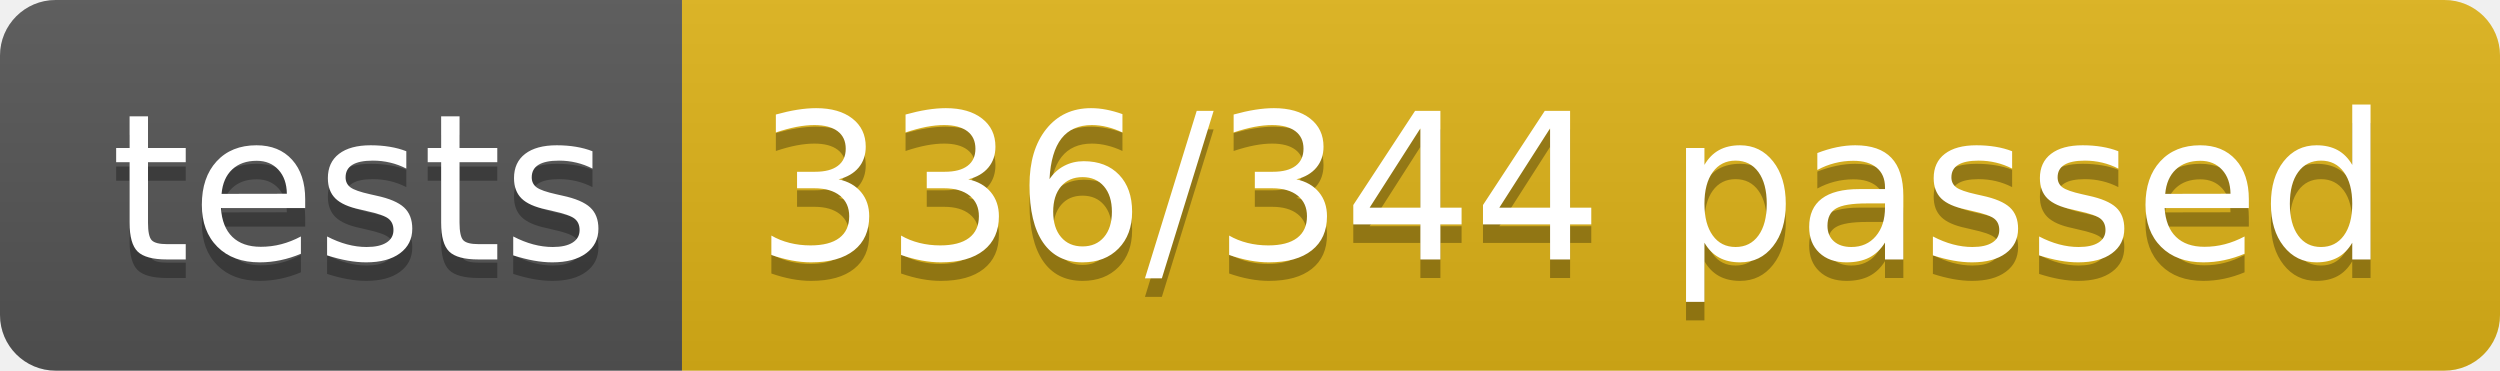
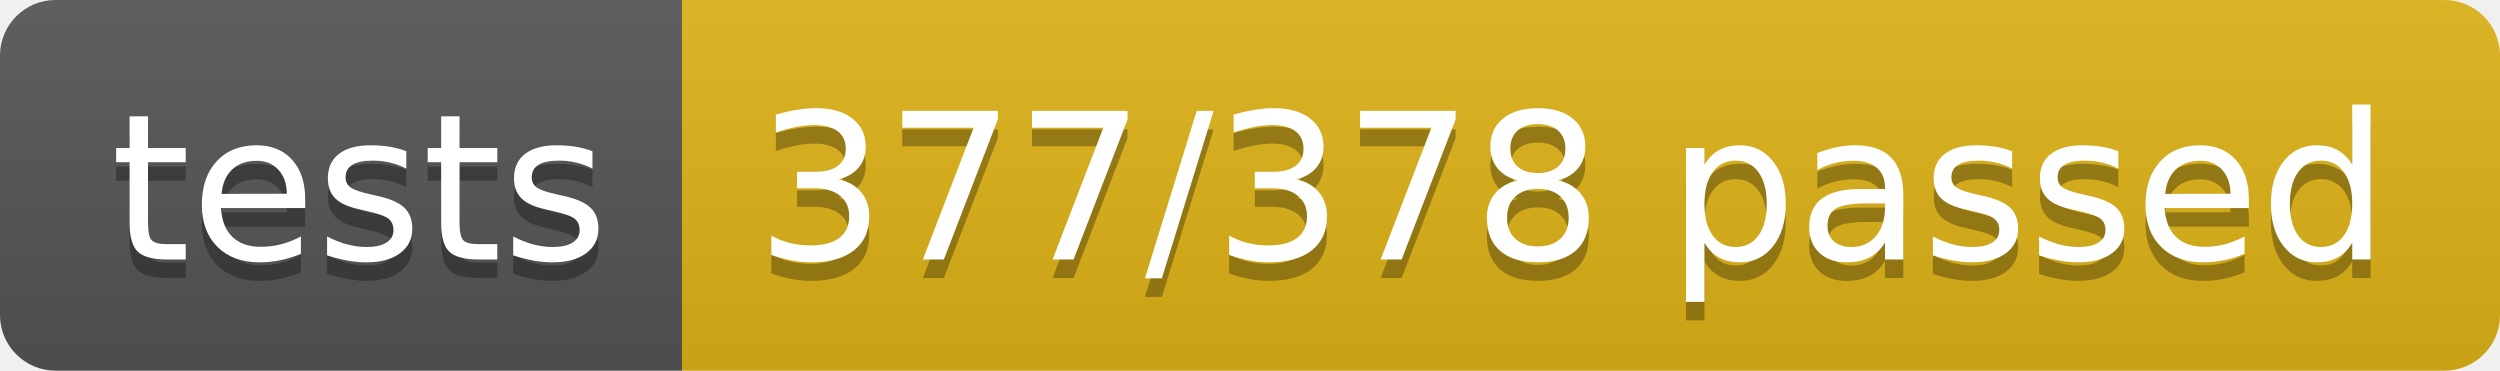
<svg xmlns="http://www.w3.org/2000/svg" width="134.9" height="20">
  <linearGradient id="smooth" x2="0" y2="100%">
    <stop offset="0" stop-color="#bbb" stop-opacity=".1" />
    <stop offset="1" stop-opacity=".1" />
  </linearGradient>
  <clipPath id="round">
    <rect width="134.9" height="20" rx="3" fill="#fff" />
  </clipPath>
  <g clip-path="url(#round)">
    <rect width="36.8" height="20" fill="#555" />
    <rect x="36.8" width="98.1" height="20" fill="#dfb317" />
    <rect width="134.9" height="20" fill="url(#smooth)" />
  </g>
  <g fill="#fff" text-anchor="middle" font-family="DejaVu Sans,Verdana,Geneva,sans-serif" font-size="110">
    <text x="194.0" y="150" fill="#010101" fill-opacity=".3" transform="scale(0.1)" textLength="268.0" lengthAdjust="spacing">tests</text>
    <text x="194.0" y="140" transform="scale(0.1)" textLength="268.0" lengthAdjust="spacing">tests</text>
-     <text x="848.5" y="150" fill="#010101" fill-opacity=".3" transform="scale(0.1)" textLength="881.0" lengthAdjust="spacing">336/344 passed</text>
-     <text x="848.5" y="140" transform="scale(0.1)" textLength="881.0" lengthAdjust="spacing">336/344 passed</text>
+     <text x="848.5" y="150" fill="#010101" fill-opacity=".3" transform="scale(0.1)" textLength="881.0" lengthAdjust="spacing">377/378 passed</text>
+     <text x="848.5" y="140" transform="scale(0.1)" textLength="881.0" lengthAdjust="spacing">377/378 passed</text>
  </g>
</svg>
